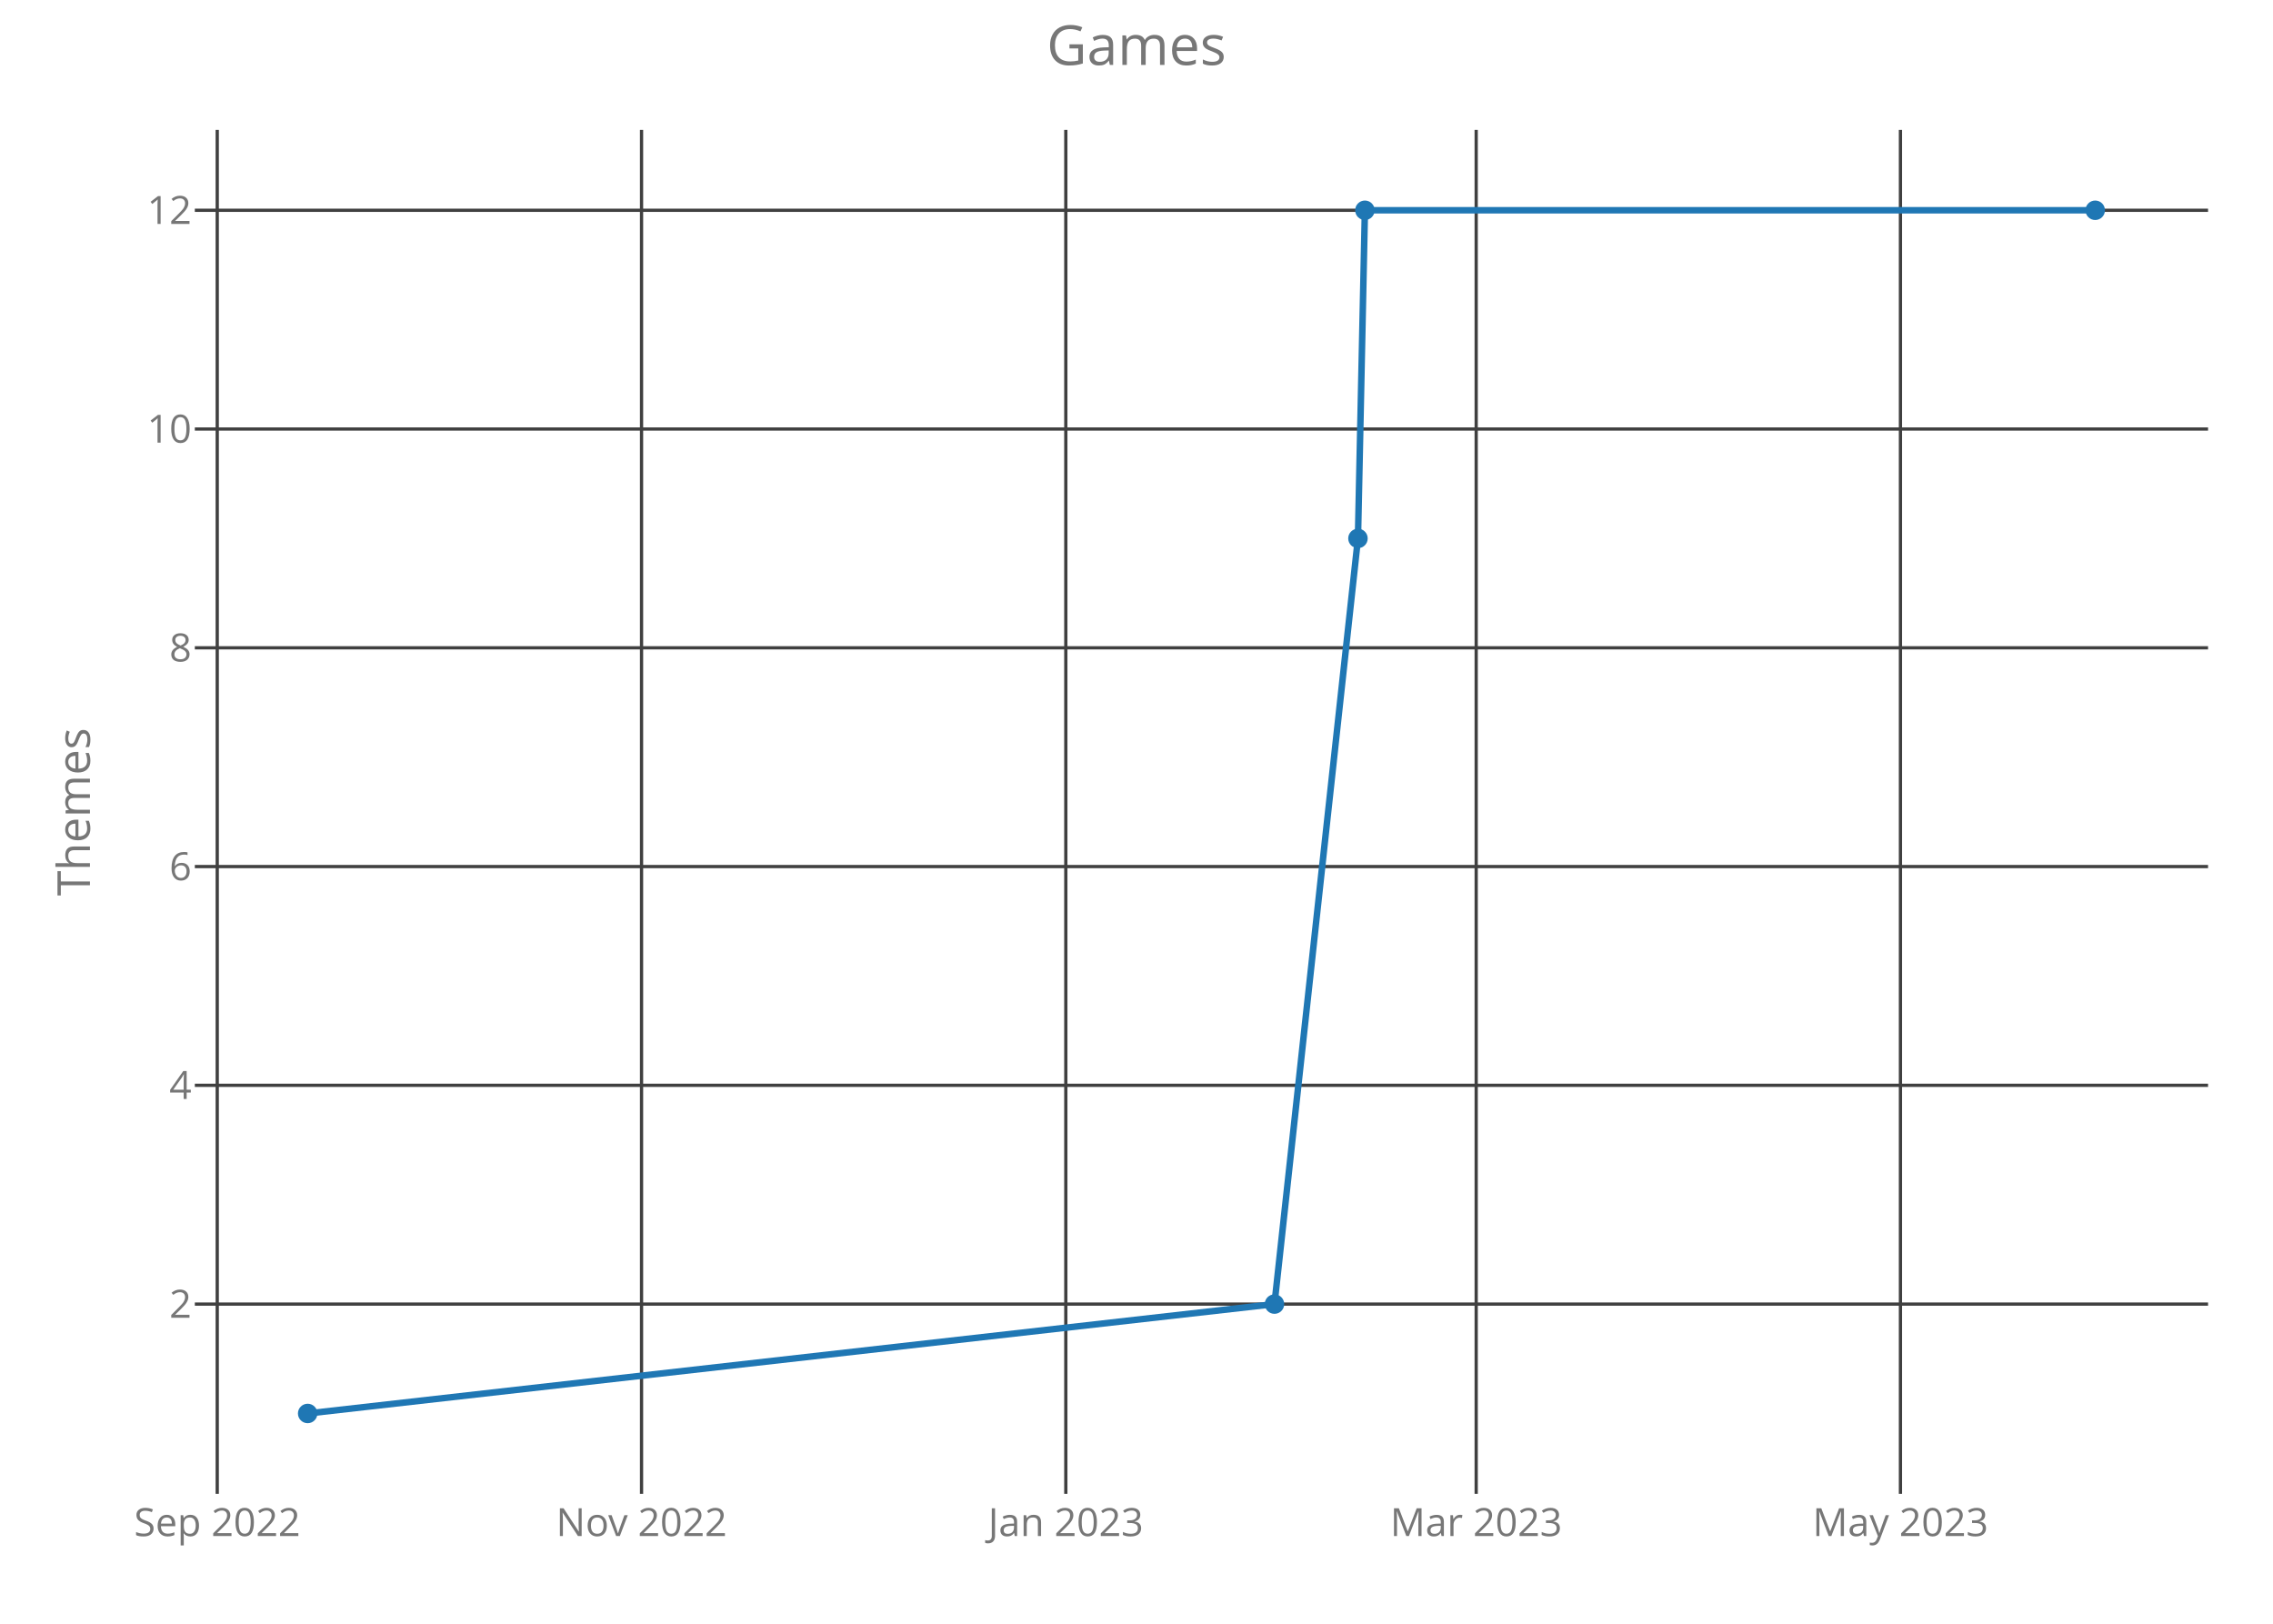
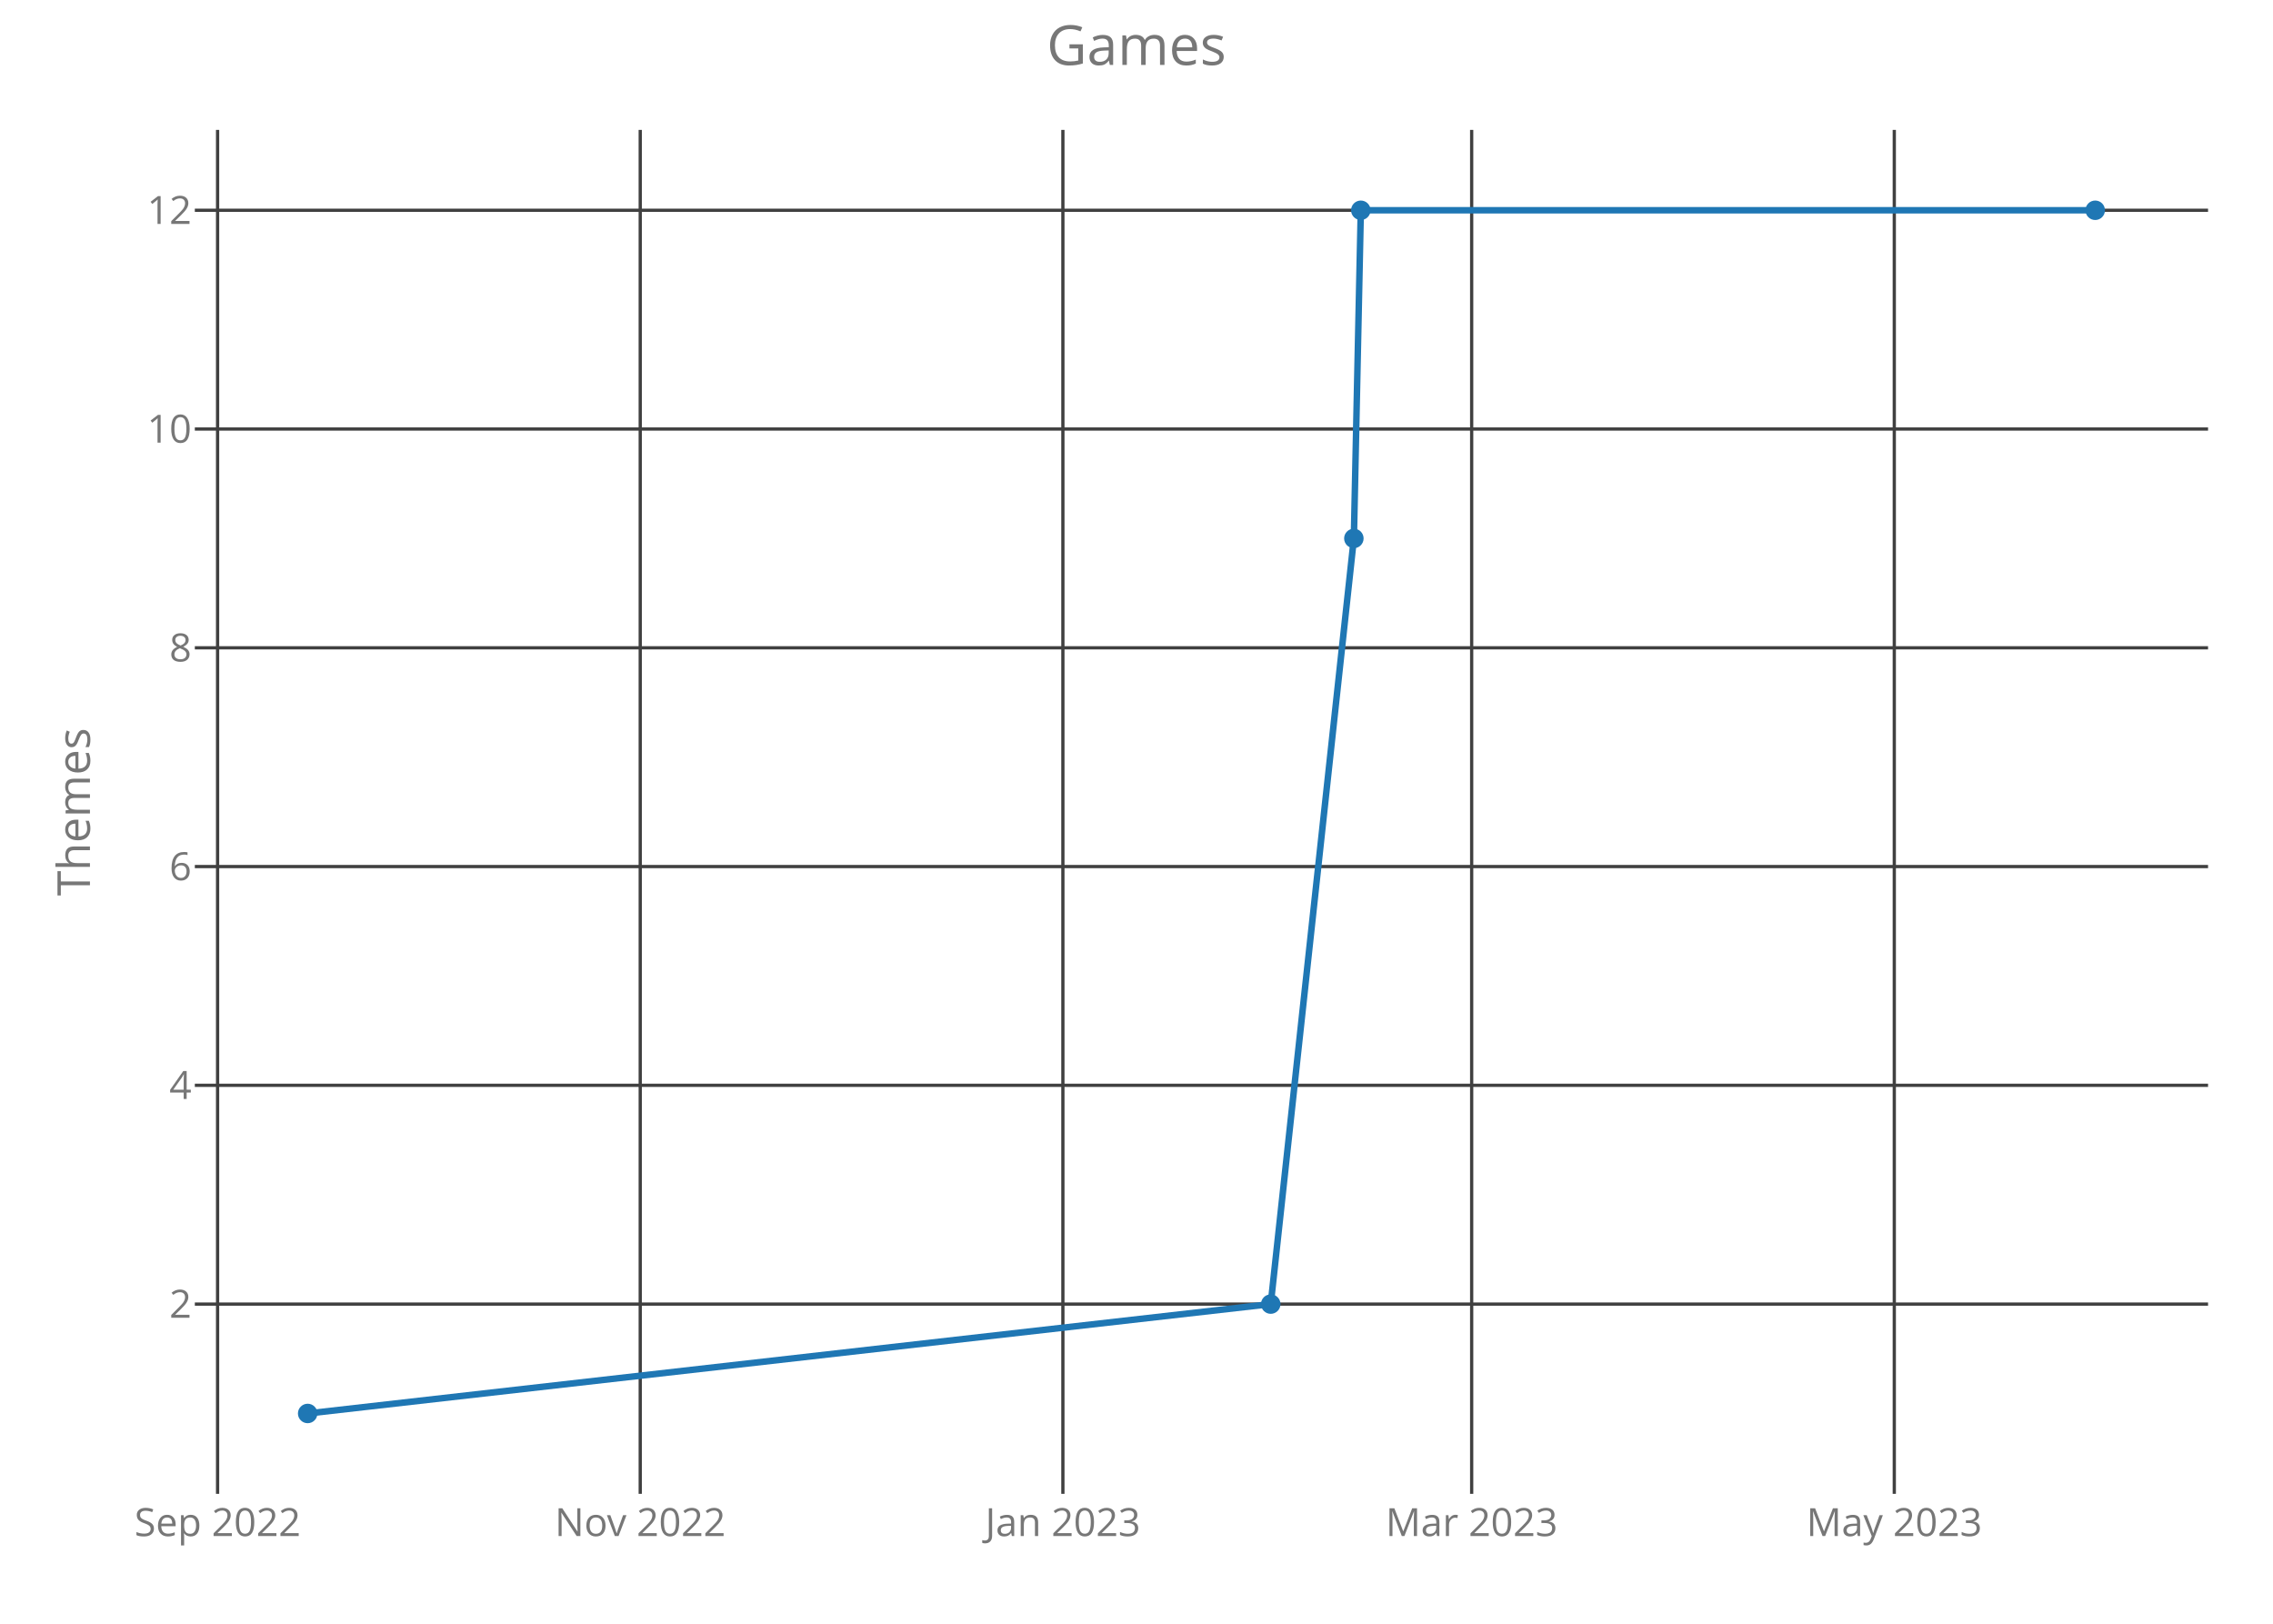
<svg xmlns="http://www.w3.org/2000/svg" class="main-svg" width="700" height="500" style="" viewBox="0 0 700 500">
  <rect x="0" y="0" width="700" height="500" style="fill: rgb(0, 0, 0); fill-opacity: 0;" />
-   <defs id="defs-708584">
+   <defs id="defs-60c0bf">
    <g class="clips">
-       <clipPath id="clip708584xyplot" class="plotclip">
+       <clipPath id="clip60c0bfxyplot" class="plotclip">
        <rect width="620" height="420" />
      </clipPath>
-       <clipPath class="axesclip" id="clip708584x">
+       <clipPath class="axesclip" id="clip60c0bfx">
        <rect x="60" y="0" width="620" height="500" />
      </clipPath>
-       <clipPath class="axesclip" id="clip708584y">
+       <clipPath class="axesclip" id="clip60c0bfy">
        <rect x="0" y="40" width="700" height="420" />
      </clipPath>
-       <clipPath class="axesclip" id="clip708584xy">
+       <clipPath class="axesclip" id="clip60c0bfxy">
        <rect x="60" y="40" width="620" height="420" />
      </clipPath>
    </g>
    <g class="gradients" />
  </defs>
  <g class="bglayer">
    <rect class="bg" x="60" y="40" width="620" height="420" style="fill: rgb(0, 0, 0); fill-opacity: 0; stroke-width: 0;" />
  </g>
  <g class="layer-below">
    <g class="imagelayer" />
    <g class="shapelayer" />
  </g>
  <g class="cartesianlayer">
    <g class="subplot xy">
      <g class="layer-subplot">
        <g class="shapelayer" />
        <g class="imagelayer" />
      </g>
      <g class="gridlayer">
        <g class="x">
-           <path class="xgrid crisp" transform="translate(66.9,0)" d="M0,40v420" style="stroke: rgb(64, 64, 64); stroke-opacity: 1; stroke-width: 1px;" />
-           <path class="xgrid crisp" transform="translate(197.57,0)" d="M0,40v420" style="stroke: rgb(64, 64, 64); stroke-opacity: 1; stroke-width: 1px;" />
-           <path class="xgrid crisp" transform="translate(328.23,0)" d="M0,40v420" style="stroke: rgb(64, 64, 64); stroke-opacity: 1; stroke-width: 1px;" />
-           <path class="xgrid crisp" transform="translate(454.61,0)" d="M0,40v420" style="stroke: rgb(64, 64, 64); stroke-opacity: 1; stroke-width: 1px;" />
-           <path class="xgrid crisp" transform="translate(585.27,0)" d="M0,40v420" style="stroke: rgb(64, 64, 64); stroke-opacity: 1; stroke-width: 1px;" />
+           <path class="xgrid crisp" transform="translate(67.01,0)" d="M0,40v420" style="stroke: rgb(64, 64, 64); stroke-opacity: 1; stroke-width: 1px;" />
+           <path class="xgrid crisp" transform="translate(197.17,0)" d="M0,40v420" style="stroke: rgb(64, 64, 64); stroke-opacity: 1; stroke-width: 1px;" />
+           <path class="xgrid crisp" transform="translate(327.33,0)" d="M0,40v420" style="stroke: rgb(64, 64, 64); stroke-opacity: 1; stroke-width: 1px;" />
+           <path class="xgrid crisp" transform="translate(453.22,0)" d="M0,40v420" style="stroke: rgb(64, 64, 64); stroke-opacity: 1; stroke-width: 1px;" />
+           <path class="xgrid crisp" transform="translate(583.37,0)" d="M0,40v420" style="stroke: rgb(64, 64, 64); stroke-opacity: 1; stroke-width: 1px;" />
        </g>
        <g class="y">
          <path class="ygrid crisp" transform="translate(0,401.57)" d="M60,0h620" style="stroke: rgb(64, 64, 64); stroke-opacity: 1; stroke-width: 1px;" />
          <path class="ygrid crisp" transform="translate(0,334.2)" d="M60,0h620" style="stroke: rgb(64, 64, 64); stroke-opacity: 1; stroke-width: 1px;" />
          <path class="ygrid crisp" transform="translate(0,266.84)" d="M60,0h620" style="stroke: rgb(64, 64, 64); stroke-opacity: 1; stroke-width: 1px;" />
          <path class="ygrid crisp" transform="translate(0,199.48)" d="M60,0h620" style="stroke: rgb(64, 64, 64); stroke-opacity: 1; stroke-width: 1px;" />
          <path class="ygrid crisp" transform="translate(0,132.11)" d="M60,0h620" style="stroke: rgb(64, 64, 64); stroke-opacity: 1; stroke-width: 1px;" />
          <path class="ygrid crisp" transform="translate(0,64.75)" d="M60,0h620" style="stroke: rgb(64, 64, 64); stroke-opacity: 1; stroke-width: 1px;" />
        </g>
      </g>
      <g class="zerolinelayer" />
      <path class="xlines-below crisp" d="M0,0" style="fill: none;" />
      <path class="ylines-below crisp" d="M0,0" style="fill: none;" />
      <g class="overlines-below" />
      <g class="xaxislayer-below">
        <g class="xtick">
-           <text text-anchor="middle" x="0" y="473" transform="translate(66.9,0)" style="font-family: 'Open Sans'; font-size: 12px; fill: rgb(119, 119, 119); fill-opacity: 1; white-space: pre;">Sep 2022</text>
+           <text text-anchor="middle" x="0" y="473" transform="translate(67.01,0)" style="font-family: 'Open Sans'; font-size: 12px; fill: rgb(119, 119, 119); fill-opacity: 1; white-space: pre;">Sep 2022</text>
        </g>
        <g class="xtick">
-           <text text-anchor="middle" x="0" y="473" transform="translate(197.57,0)" style="font-family: 'Open Sans'; font-size: 12px; fill: rgb(119, 119, 119); fill-opacity: 1; white-space: pre;">Nov 2022</text>
+           <text text-anchor="middle" x="0" y="473" transform="translate(197.17,0)" style="font-family: 'Open Sans'; font-size: 12px; fill: rgb(119, 119, 119); fill-opacity: 1; white-space: pre;">Nov 2022</text>
        </g>
        <g class="xtick">
-           <text text-anchor="middle" x="0" y="473" transform="translate(328.23,0)" style="font-family: 'Open Sans'; font-size: 12px; fill: rgb(119, 119, 119); fill-opacity: 1; white-space: pre;">Jan 2023</text>
+           <text text-anchor="middle" x="0" y="473" transform="translate(327.33,0)" style="font-family: 'Open Sans'; font-size: 12px; fill: rgb(119, 119, 119); fill-opacity: 1; white-space: pre;">Jan 2023</text>
        </g>
        <g class="xtick">
-           <text text-anchor="middle" x="0" y="473" transform="translate(454.61,0)" style="font-family: 'Open Sans'; font-size: 12px; fill: rgb(119, 119, 119); fill-opacity: 1; white-space: pre;">Mar 2023</text>
+           <text text-anchor="middle" x="0" y="473" transform="translate(453.22,0)" style="font-family: 'Open Sans'; font-size: 12px; fill: rgb(119, 119, 119); fill-opacity: 1; white-space: pre;">Mar 2023</text>
        </g>
        <g class="xtick">
-           <text text-anchor="middle" x="0" y="473" transform="translate(585.27,0)" style="font-family: 'Open Sans'; font-size: 12px; fill: rgb(119, 119, 119); fill-opacity: 1; white-space: pre;">May 2023</text>
+           <text text-anchor="middle" x="0" y="473" transform="translate(583.37,0)" style="font-family: 'Open Sans'; font-size: 12px; fill: rgb(119, 119, 119); fill-opacity: 1; white-space: pre;">May 2023</text>
        </g>
      </g>
      <g class="yaxislayer-below">
        <g class="ytick">
          <text text-anchor="end" x="59" y="4.2" transform="translate(0,401.57)" style="font-family: 'Open Sans'; font-size: 12px; fill: rgb(119, 119, 119); fill-opacity: 1; white-space: pre;">2</text>
        </g>
        <g class="ytick">
          <text text-anchor="end" x="59" y="4.2" transform="translate(0,334.2)" style="font-family: 'Open Sans'; font-size: 12px; fill: rgb(119, 119, 119); fill-opacity: 1; white-space: pre;">4</text>
        </g>
        <g class="ytick">
          <text text-anchor="end" x="59" y="4.2" transform="translate(0,266.84)" style="font-family: 'Open Sans'; font-size: 12px; fill: rgb(119, 119, 119); fill-opacity: 1; white-space: pre;">6</text>
        </g>
        <g class="ytick">
          <text text-anchor="end" x="59" y="4.2" transform="translate(0,199.48)" style="font-family: 'Open Sans'; font-size: 12px; fill: rgb(119, 119, 119); fill-opacity: 1; white-space: pre;">8</text>
        </g>
        <g class="ytick">
          <text text-anchor="end" x="59" y="4.2" transform="translate(0,132.11)" style="font-family: 'Open Sans'; font-size: 12px; fill: rgb(119, 119, 119); fill-opacity: 1; white-space: pre;">10</text>
        </g>
        <g class="ytick">
          <text text-anchor="end" x="59" y="4.2" transform="translate(0,64.75)" style="font-family: 'Open Sans'; font-size: 12px; fill: rgb(119, 119, 119); fill-opacity: 1; white-space: pre;">12</text>
        </g>
      </g>
      <g class="overaxes-below" />
-       <g class="plot" transform="translate(60,40)" clip-path="url('#clip708584xyplot')">
+       <g class="plot" transform="translate(60,40)" clip-path="url('#clip60c0bfxyplot')">
        <g class="scatterlayer mlayer">
-           <g class="trace scatter trace832d5d" style="stroke-miterlimit: 2; opacity: 1;">
+           <g class="trace scatter trace6c2c11" style="stroke-miterlimit: 2; opacity: 1;">
            <g class="fills" />
            <g class="errorbars" />
            <g class="lines">
-               <path class="js-line" d="M34.75,395.25L332.49,361.57L358.2,125.8L360.34,24.75L585.25,24.75" style="vector-effect: non-scaling-stroke; fill: none; stroke: rgb(31, 119, 180); stroke-opacity: 1; stroke-width: 2px; opacity: 1;" />
+               <path class="js-line" d="M34.75,395.25L331.34,361.57L356.94,125.8L359.08,24.75L585.25,24.75" style="vector-effect: non-scaling-stroke; fill: none; stroke: rgb(31, 119, 180); stroke-opacity: 1; stroke-width: 2px; opacity: 1;" />
            </g>
            <g class="points">
              <path class="point" transform="translate(34.75,395.25)" d="M3,0A3,3 0 1,1 0,-3A3,3 0 0,1 3,0Z" style="opacity: 1; stroke-width: 0px; fill: rgb(31, 119, 180); fill-opacity: 1;" />
-               <path class="point" transform="translate(332.49,361.57)" d="M3,0A3,3 0 1,1 0,-3A3,3 0 0,1 3,0Z" style="opacity: 1; stroke-width: 0px; fill: rgb(31, 119, 180); fill-opacity: 1;" />
-               <path class="point" transform="translate(358.2,125.8)" d="M3,0A3,3 0 1,1 0,-3A3,3 0 0,1 3,0Z" style="opacity: 1; stroke-width: 0px; fill: rgb(31, 119, 180); fill-opacity: 1;" />
-               <path class="point" transform="translate(360.34,24.75)" d="M3,0A3,3 0 1,1 0,-3A3,3 0 0,1 3,0Z" style="opacity: 1; stroke-width: 0px; fill: rgb(31, 119, 180); fill-opacity: 1;" />
+               <path class="point" transform="translate(331.34,361.57)" d="M3,0A3,3 0 1,1 0,-3A3,3 0 0,1 3,0Z" style="opacity: 1; stroke-width: 0px; fill: rgb(31, 119, 180); fill-opacity: 1;" />
+               <path class="point" transform="translate(356.94,125.8)" d="M3,0A3,3 0 1,1 0,-3A3,3 0 0,1 3,0Z" style="opacity: 1; stroke-width: 0px; fill: rgb(31, 119, 180); fill-opacity: 1;" />
+               <path class="point" transform="translate(359.08,24.75)" d="M3,0A3,3 0 1,1 0,-3A3,3 0 0,1 3,0Z" style="opacity: 1; stroke-width: 0px; fill: rgb(31, 119, 180); fill-opacity: 1;" />
              <path class="point" transform="translate(585.25,24.75)" d="M3,0A3,3 0 1,1 0,-3A3,3 0 0,1 3,0Z" style="opacity: 1; stroke-width: 0px; fill: rgb(31, 119, 180); fill-opacity: 1;" />
            </g>
            <g class="text" />
          </g>
        </g>
      </g>
      <g class="overplot" />
      <path class="xlines-above" />
      <path class="ylines-above" />
      <g class="overlines-above" />
      <g class="xaxislayer-above" />
      <g class="yaxislayer-above" />
      <g class="overaxes-above" />
    </g>
  </g>
  <g class="polarlayer" />
  <g class="ternarylayer" />
  <g class="geolayer" />
  <g class="funnelarealayer" />
  <g class="pielayer" />
  <g class="treemaplayer" />
  <g class="sunburstlayer" />
  <g class="glimages" />
-   <defs id="topdefs-708584">
+   <defs id="topdefs-60c0bf">
    <g class="clips" />
  </defs>
  <g class="layer-above">
    <g class="imagelayer" />
    <g class="shapelayer" />
  </g>
  <g class="infolayer">
    <g class="g-gtitle">
      <text class="gtitle" x="350" y="20" text-anchor="middle" dy="0em" style="font-family: 'Open Sans'; font-size: 17px; fill: rgb(119, 119, 119); opacity: 1; font-weight: normal; white-space: pre;">Games</text>
    </g>
    <g class="g-xtitle" />
    <g class="g-ytitle">
      <text class="ytitle" transform="rotate(-90,27.7,250)" x="27.7" y="250" text-anchor="middle" style="font-family: 'Open Sans'; font-size: 14px; fill: rgb(119, 119, 119); opacity: 1; font-weight: normal; white-space: pre;">Themes</text>
    </g>
  </g>
</svg>
